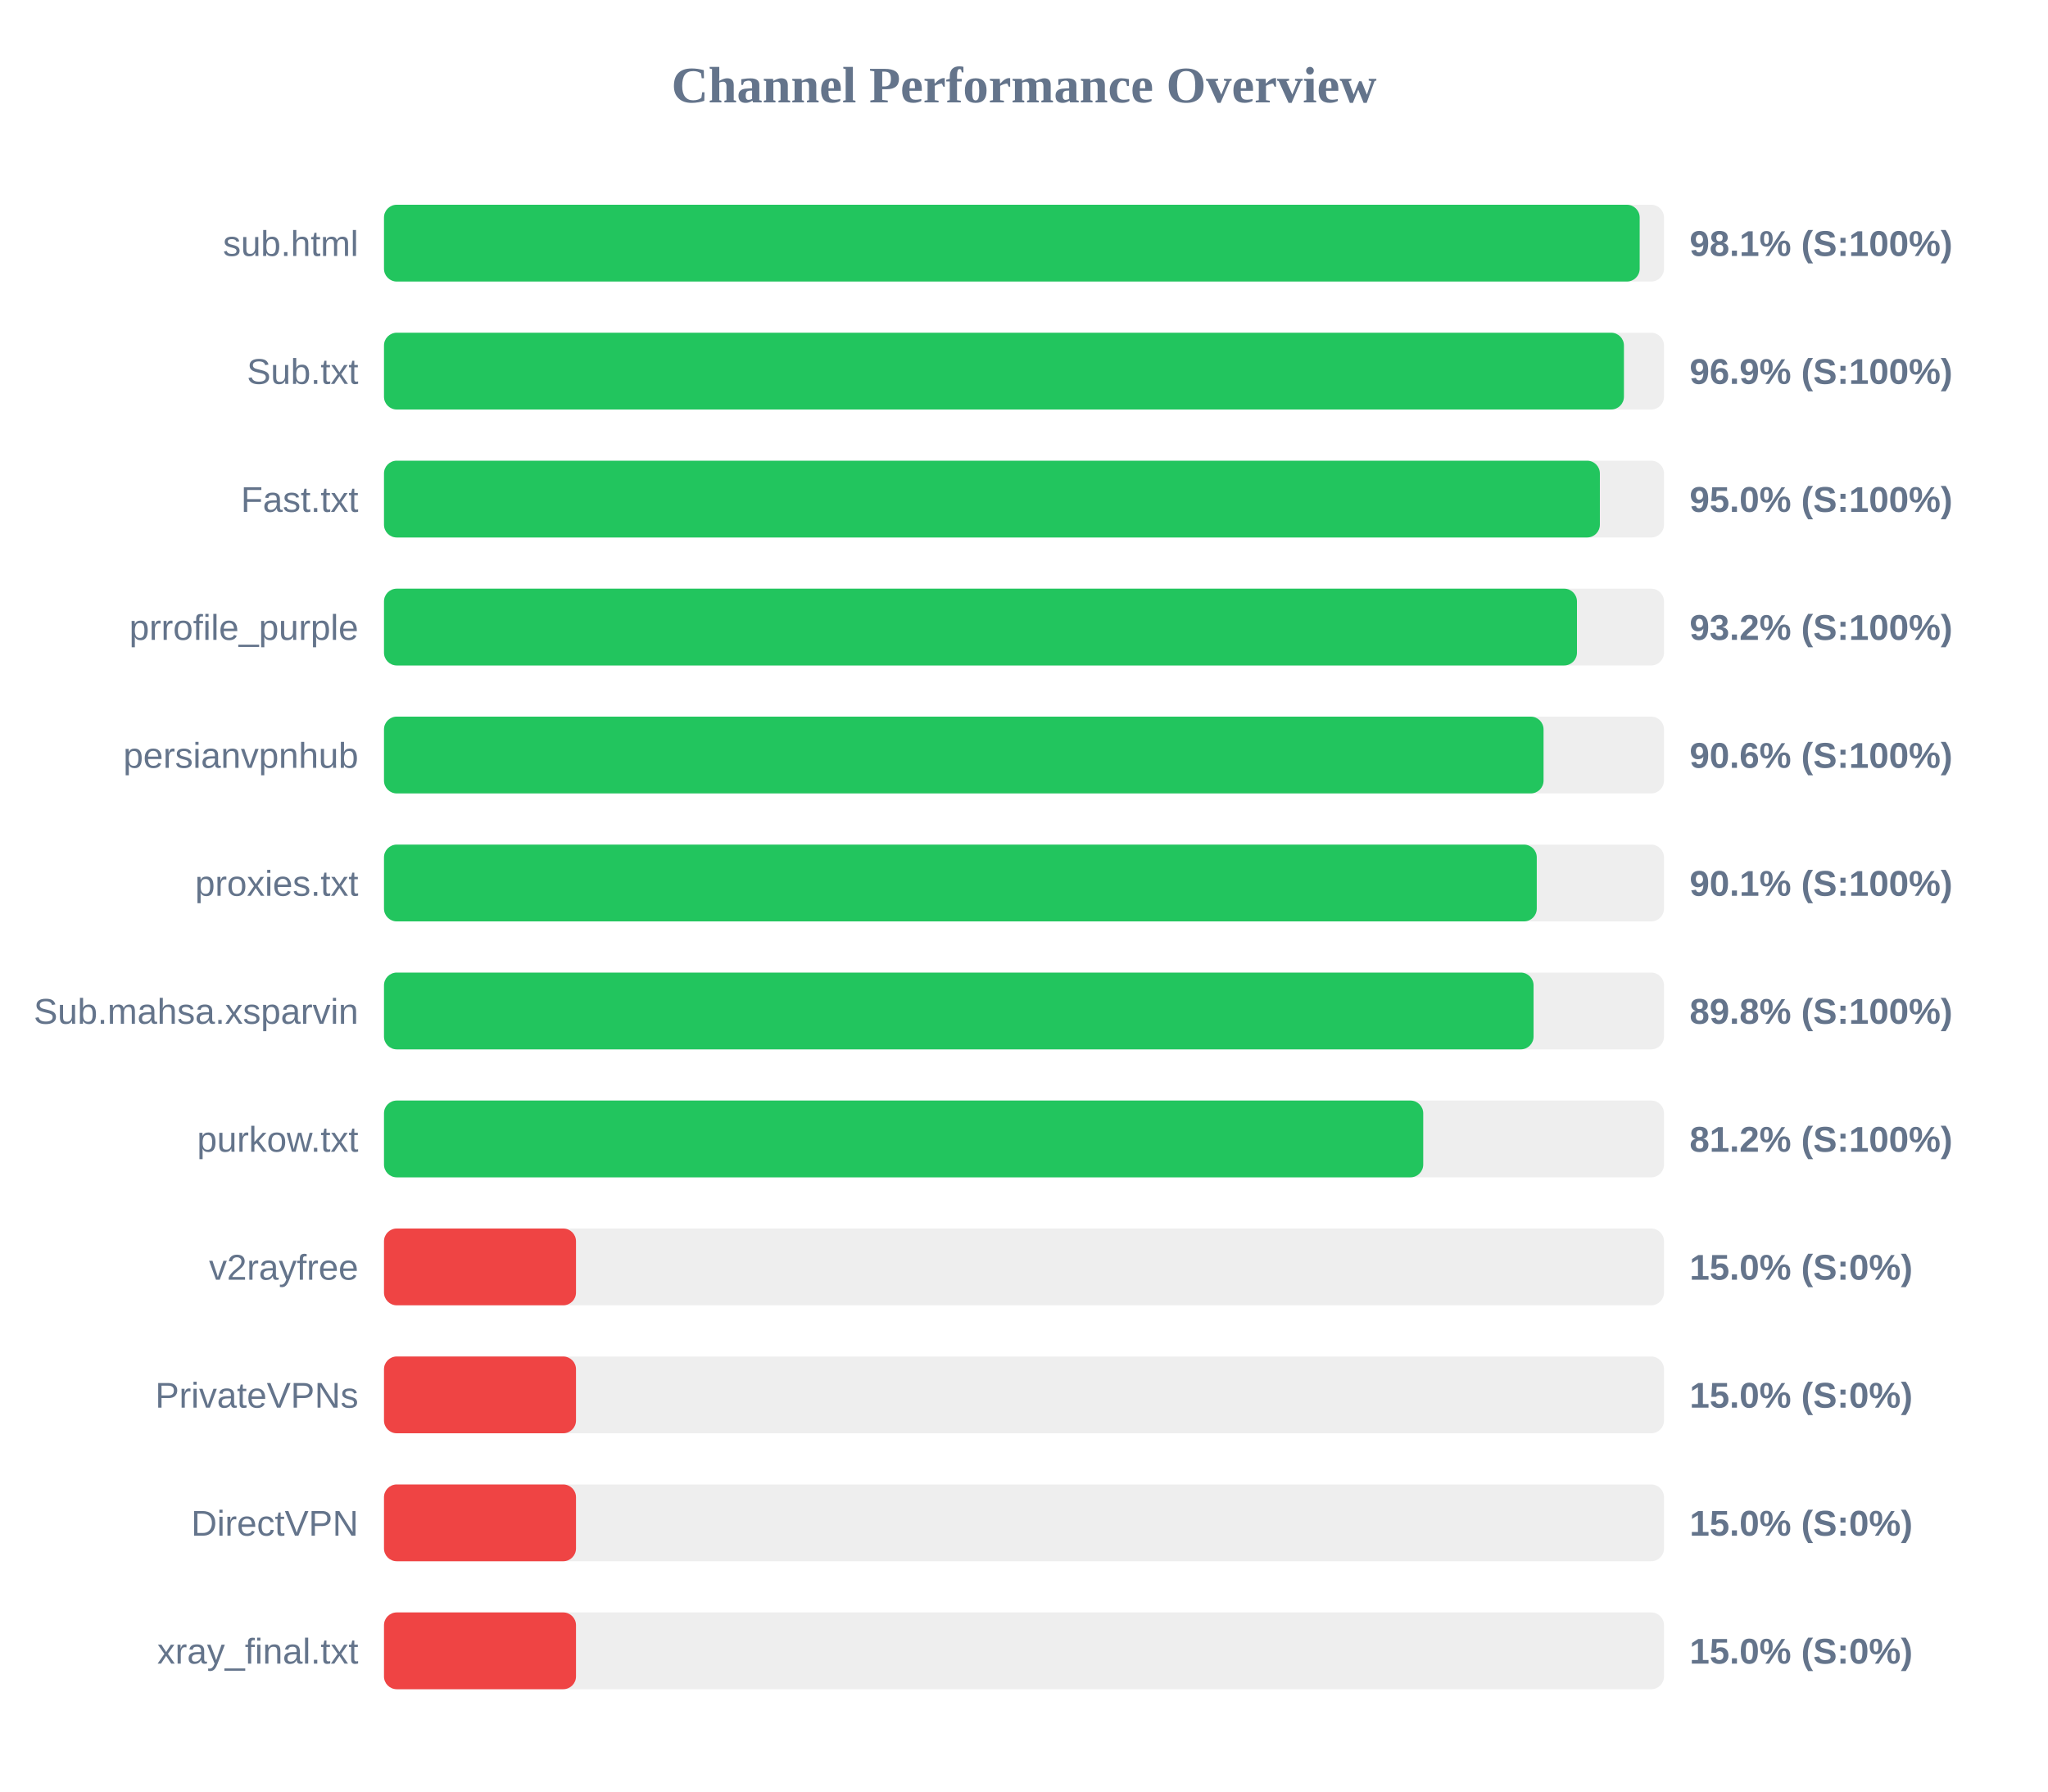
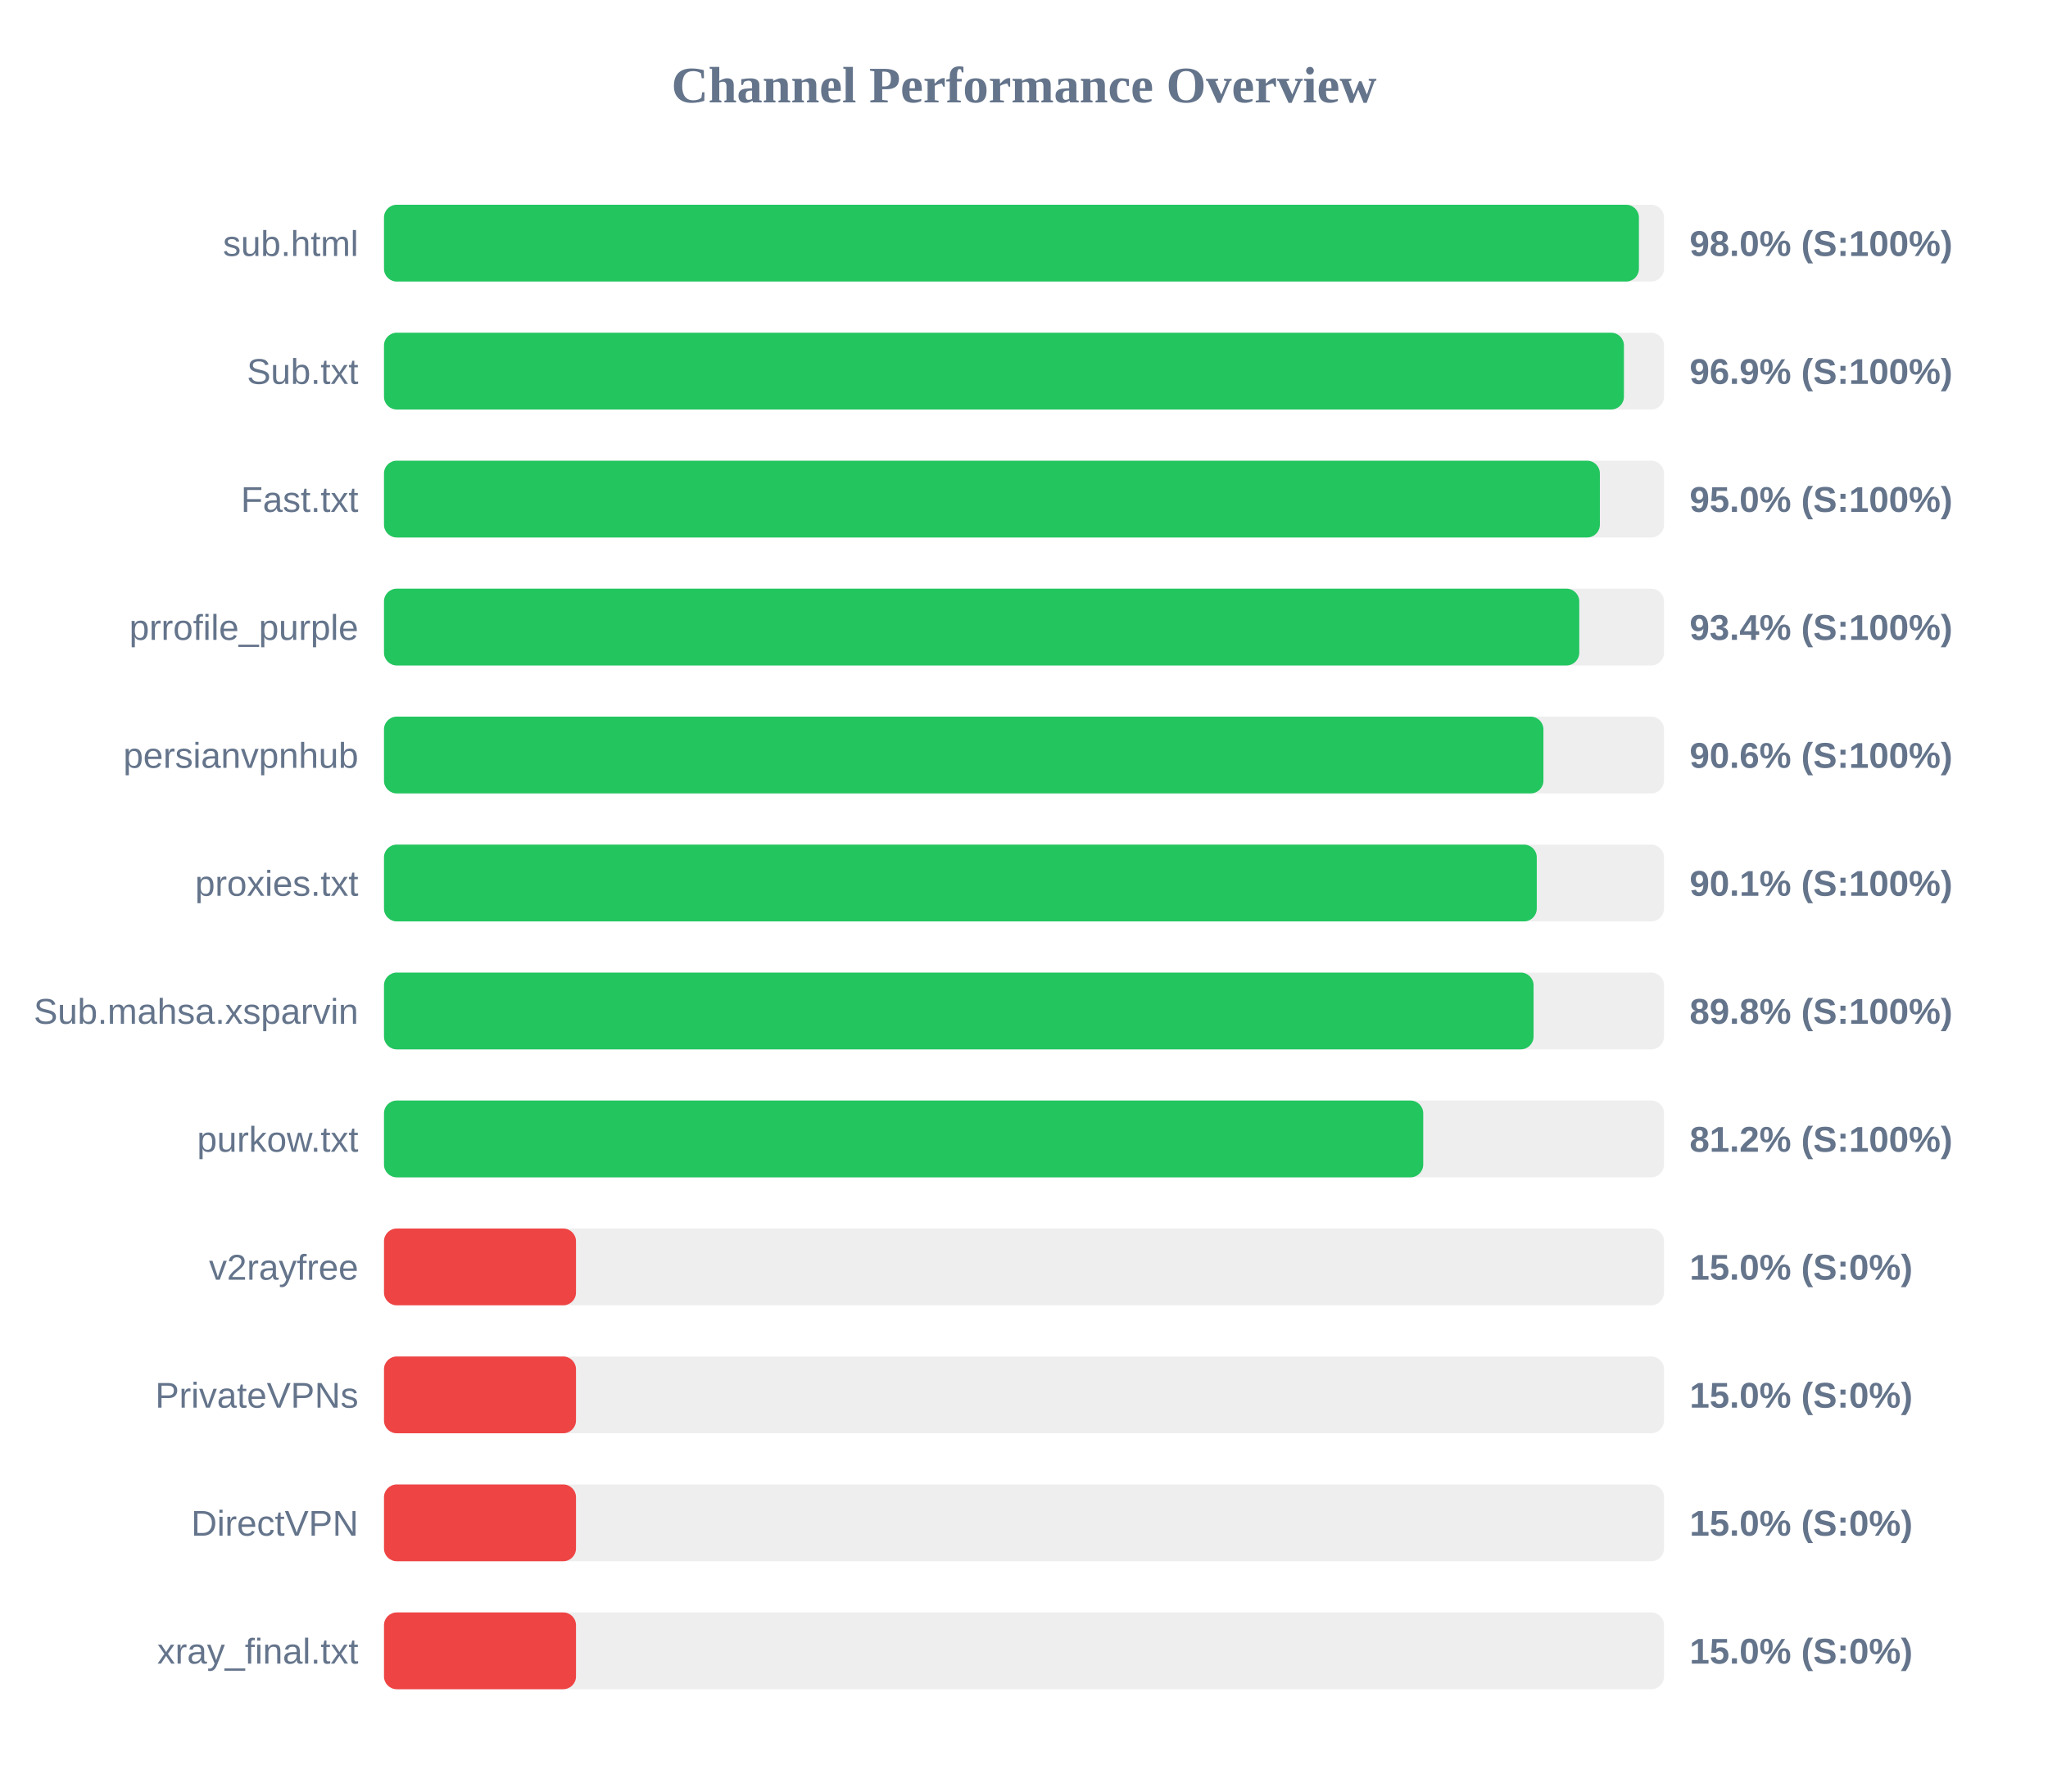
<svg xmlns="http://www.w3.org/2000/svg" width="800" height="700" version="1.1">
  <style>
        .row { font: 14px Arial; fill: #64748b; }
        .score { font: bold 14px Arial; fill: #64748b; }
    </style>
  <text x="400" y="40" text-anchor="middle" font-size="20px" font-weight="bold" fill="#64748b">Channel Performance Overview</text>
  <rect x="150" y="80" width="500" height="30" fill="#eee" rx="5" />
-   <rect x="150" y="80" width="490.5" height="30" fill="#22c55e" rx="5" />
+   <rect x="150" y="80" width="490.2" height="30" fill="#22c55e" rx="5" />
  <text x="140" y="100" text-anchor="end" class="row">sub.html</text>
-   <text x="660" y="100" text-anchor="start" class="score">98.1% (S:100%)</text>
+   <text x="660" y="100" text-anchor="start" class="score">98.0% (S:100%)</text>
  <rect x="150" y="130" width="500" height="30" fill="#eee" rx="5" />
  <rect x="150" y="130" width="484.35" height="30" fill="#22c55e" rx="5" />
  <text x="140" y="150" text-anchor="end" class="row">Sub.txt</text>
  <text x="660" y="150" text-anchor="start" class="score">96.9% (S:100%)</text>
  <rect x="150" y="180" width="500" height="30" fill="#eee" rx="5" />
  <rect x="150" y="180" width="474.95" height="30" fill="#22c55e" rx="5" />
  <text x="140" y="200" text-anchor="end" class="row">Fast.txt</text>
  <text x="660" y="200" text-anchor="start" class="score">95.0% (S:100%)</text>
  <rect x="150" y="230" width="500" height="30" fill="#eee" rx="5" />
-   <rect x="150" y="230" width="466.0" height="30" fill="#22c55e" rx="5" />
+   <rect x="150" y="230" width="466.9" height="30" fill="#22c55e" rx="5" />
  <text x="140" y="250" text-anchor="end" class="row">prrofile_purple</text>
-   <text x="660" y="250" text-anchor="start" class="score">93.2% (S:100%)</text>
+   <text x="660" y="250" text-anchor="start" class="score">93.4% (S:100%)</text>
  <rect x="150" y="280" width="500" height="30" fill="#eee" rx="5" />
-   <rect x="150" y="280" width="452.95" height="30" fill="#22c55e" rx="5" />
+   <rect x="150" y="280" width="452.9" height="30" fill="#22c55e" rx="5" />
  <text x="140" y="300" text-anchor="end" class="row">persianvpnhub</text>
  <text x="660" y="300" text-anchor="start" class="score">90.6% (S:100%)</text>
  <rect x="150" y="330" width="500" height="30" fill="#eee" rx="5" />
  <rect x="150" y="330" width="450.3" height="30" fill="#22c55e" rx="5" />
  <text x="140" y="350" text-anchor="end" class="row">proxies.txt</text>
  <text x="660" y="350" text-anchor="start" class="score">90.1% (S:100%)</text>
  <rect x="150" y="380" width="500" height="30" fill="#eee" rx="5" />
  <rect x="150" y="380" width="449.05" height="30" fill="#22c55e" rx="5" />
  <text x="140" y="400" text-anchor="end" class="row">Sub.mahsa.xsparvin</text>
  <text x="660" y="400" text-anchor="start" class="score">89.8% (S:100%)</text>
  <rect x="150" y="430" width="500" height="30" fill="#eee" rx="5" />
  <rect x="150" y="430" width="405.95" height="30" fill="#22c55e" rx="5" />
  <text x="140" y="450" text-anchor="end" class="row">purkow.txt</text>
  <text x="660" y="450" text-anchor="start" class="score">81.2% (S:100%)</text>
  <rect x="150" y="480" width="500" height="30" fill="#eee" rx="5" />
  <rect x="150" y="480" width="75.0" height="30" fill="#ef4444" rx="5" />
  <text x="140" y="500" text-anchor="end" class="row">v2rayfree</text>
  <text x="660" y="500" text-anchor="start" class="score">15.0% (S:0%)</text>
  <rect x="150" y="530" width="500" height="30" fill="#eee" rx="5" />
  <rect x="150" y="530" width="75.0" height="30" fill="#ef4444" rx="5" />
  <text x="140" y="550" text-anchor="end" class="row">PrivateVPNs</text>
  <text x="660" y="550" text-anchor="start" class="score">15.0% (S:0%)</text>
  <rect x="150" y="580" width="500" height="30" fill="#eee" rx="5" />
  <rect x="150" y="580" width="75.0" height="30" fill="#ef4444" rx="5" />
  <text x="140" y="600" text-anchor="end" class="row">DirectVPN</text>
  <text x="660" y="600" text-anchor="start" class="score">15.0% (S:0%)</text>
  <rect x="150" y="630" width="500" height="30" fill="#eee" rx="5" />
  <rect x="150" y="630" width="75.0" height="30" fill="#ef4444" rx="5" />
  <text x="140" y="650" text-anchor="end" class="row">xray_final.txt</text>
  <text x="660" y="650" text-anchor="start" class="score">15.0% (S:0%)</text>
</svg>
